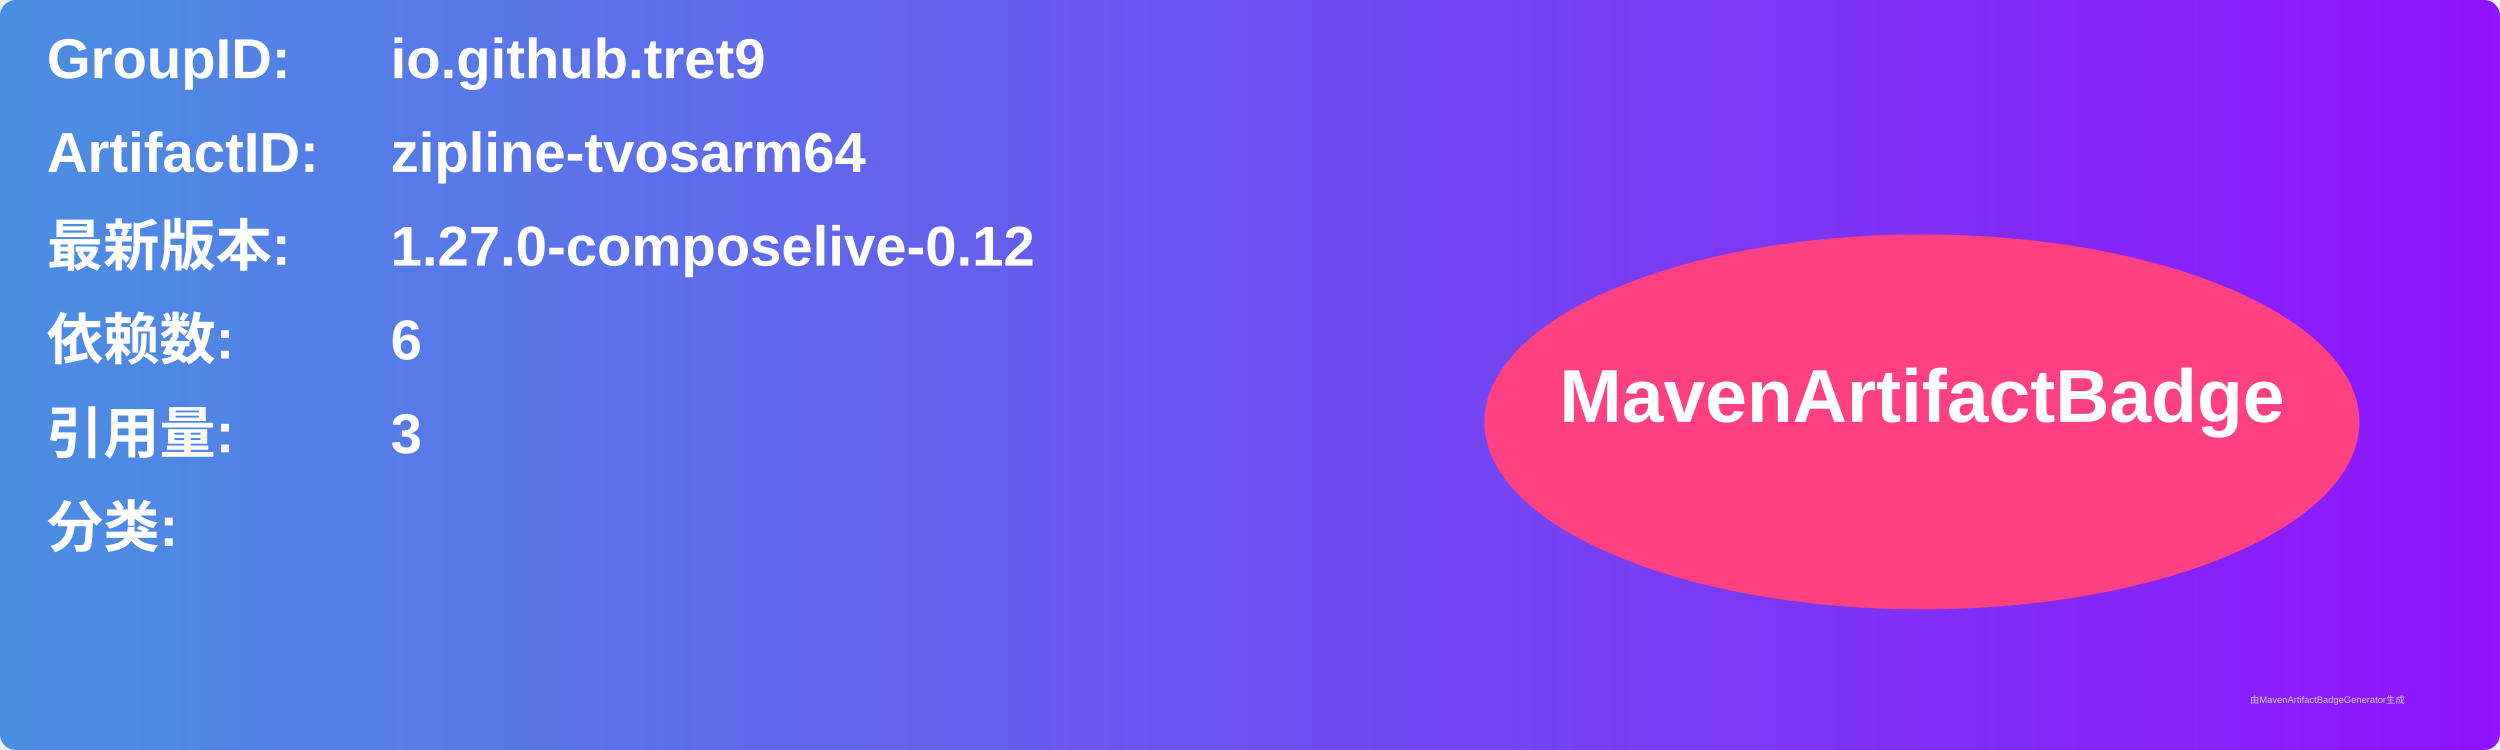
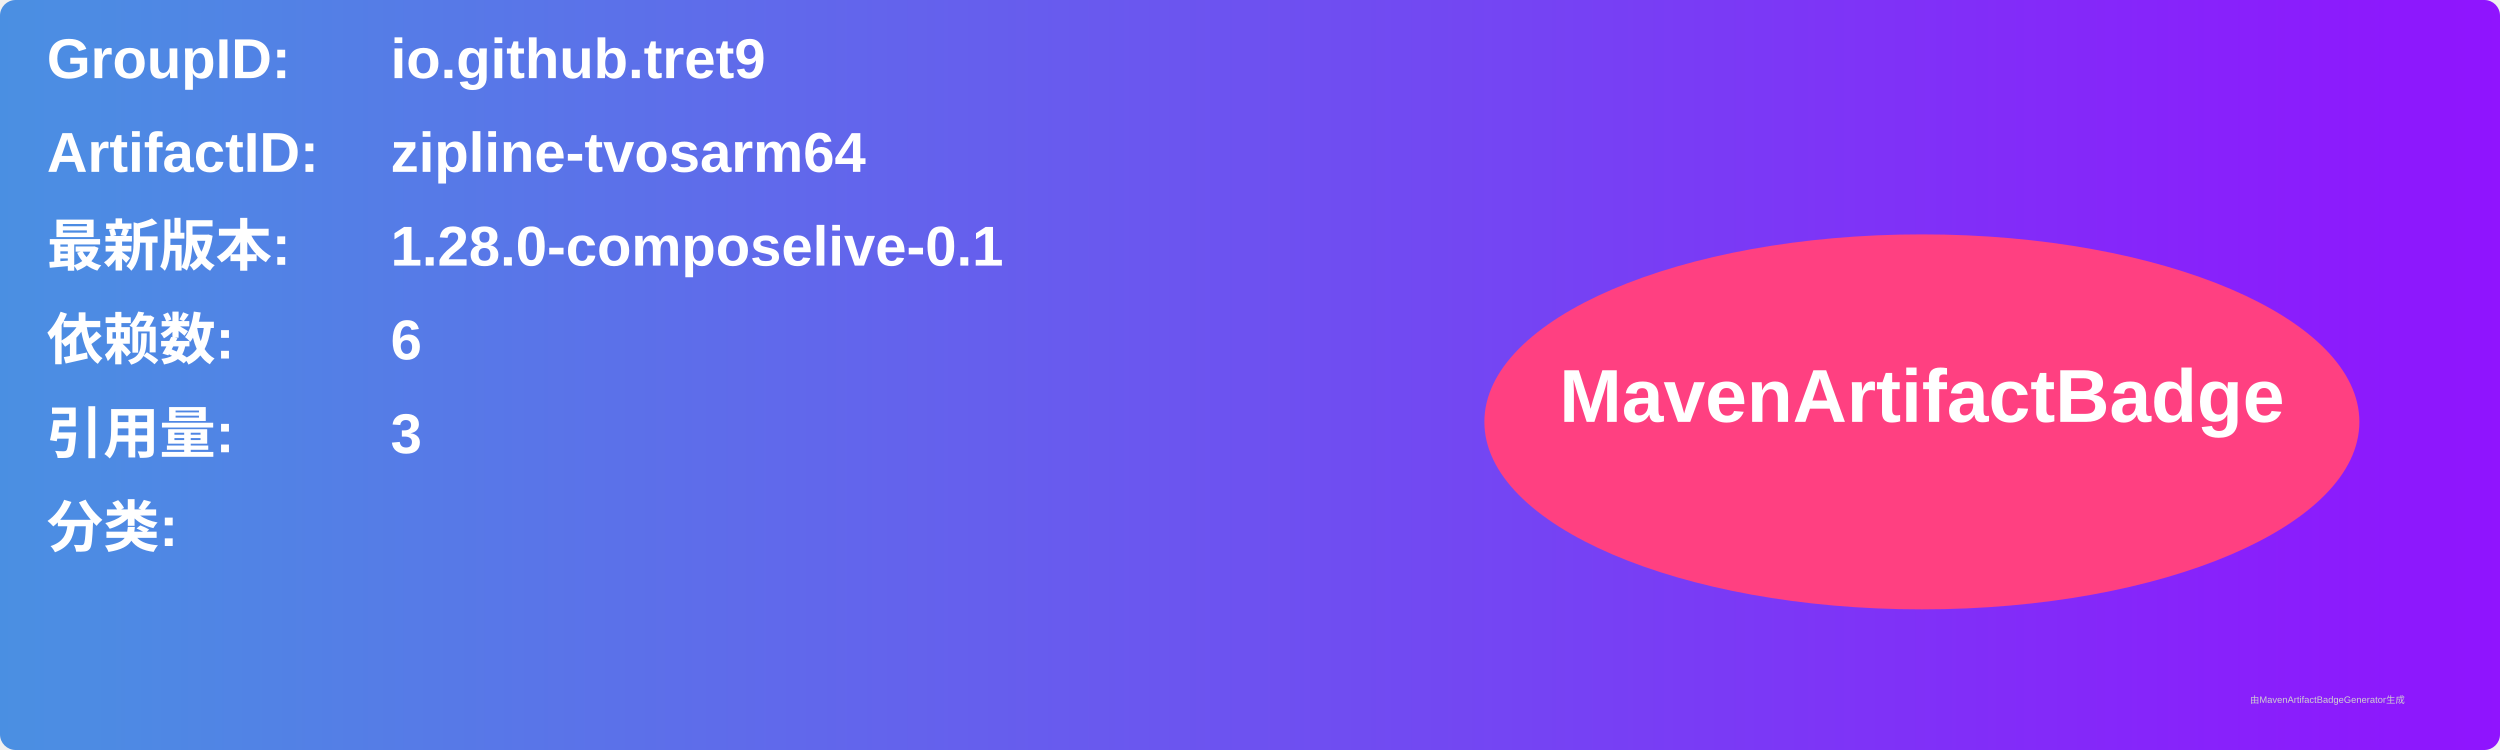
<svg xmlns="http://www.w3.org/2000/svg" width="800" height="240" viewBox="0 0 800 240">
  <linearGradient id="grad" x1="0%" y1="0%" x2="100%" y2="0%">
    <stop offset="0%" stop-color="#4a90e2" />
    <stop offset="100%" stop-color="#9013fe" />
  </linearGradient>
  <rect width="100%" height="100%" rx="5" ry="5" fill="url(#grad)" />
  <g transform="translate(15, 15)">
    <text x="0" y="10" font-family="Arial" font-size="18" fill="white" font-weight="bold" width="260">GroupID:</text>
    <text x="110" y="10" font-family="Arial" font-size="18" fill="white" font-weight="bold" width="460">io.github.tret9</text>
    <text x="0" y="40" font-family="Arial" font-size="18" fill="white" font-weight="bold" width="260">ArtifactID:</text>
    <text x="110" y="40" font-family="Arial" font-size="18" fill="white" font-weight="bold" width="460">zipline-tvosarm64</text>
    <text x="0" y="70" font-family="Arial" font-size="18" fill="white" font-weight="bold">最新版本:</text>
    <text x="110" y="70" font-family="Arial" font-size="18" fill="white" font-weight="bold">
-       <tspan font-weight="bold">1.27.0-composelive-0.12</tspan>
+       <tspan font-weight="bold">1.28.0-composelive-0.1</tspan>
    </text>
    <text x="0" y="100" font-family="Arial" font-size="18" fill="white" font-weight="bold">依赖数: </text>
    <text x="110" y="100" font-family="Arial" font-size="18" fill="white">
      <tspan font-weight="bold">6</tspan>
    </text>
    <text x="0" y="130" font-family="Arial" font-size="18" fill="white" font-weight="bold">引用量: </text>
    <text x="110" y="130" font-family="Arial" font-size="18" fill="white">
      <tspan font-weight="bold">3</tspan>
    </text>
    <text x="0" y="160" font-family="Arial" font-size="18" fill="white" font-weight="bold">分类:</text>
    <text x="10" y="190" font-family="Arial" font-size="10" fill="white">
      <tspan font-weight="bold" />
    </text>
    <ellipse cx="600" cy="120" rx="140" ry="60" fill="#ff4081" />
    <text x="600" y="120" text-anchor="middle" font-family="Arial" font-size="24" fill="white" font-weight="bold">MavenArtifactBadge</text>
  </g>
  <text x="720" y="225" font-family="Arial" font-size="3" fill="#d0d0d0">由MavenArtifactBadgeGenerator生成</text>
</svg>
